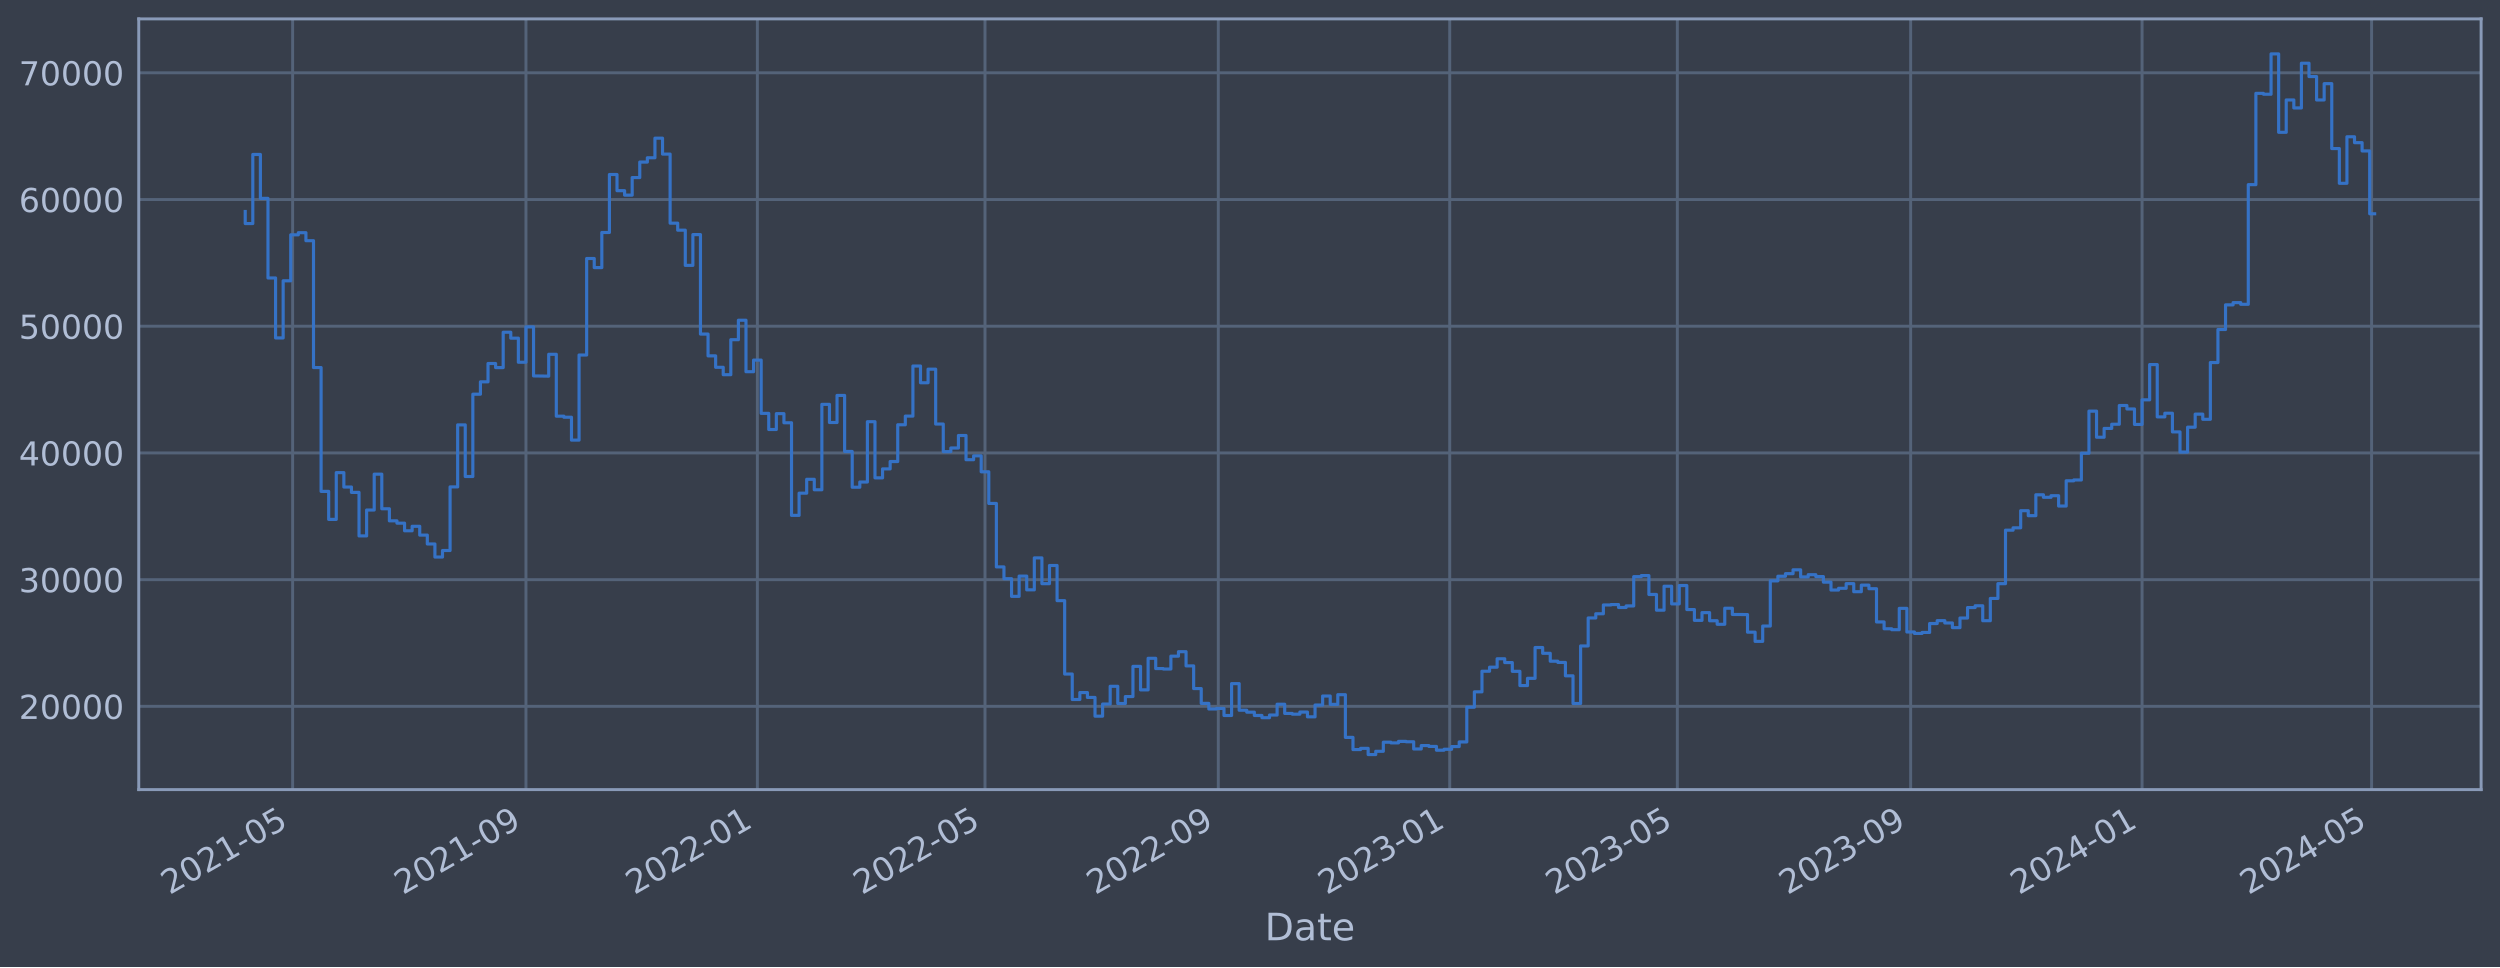
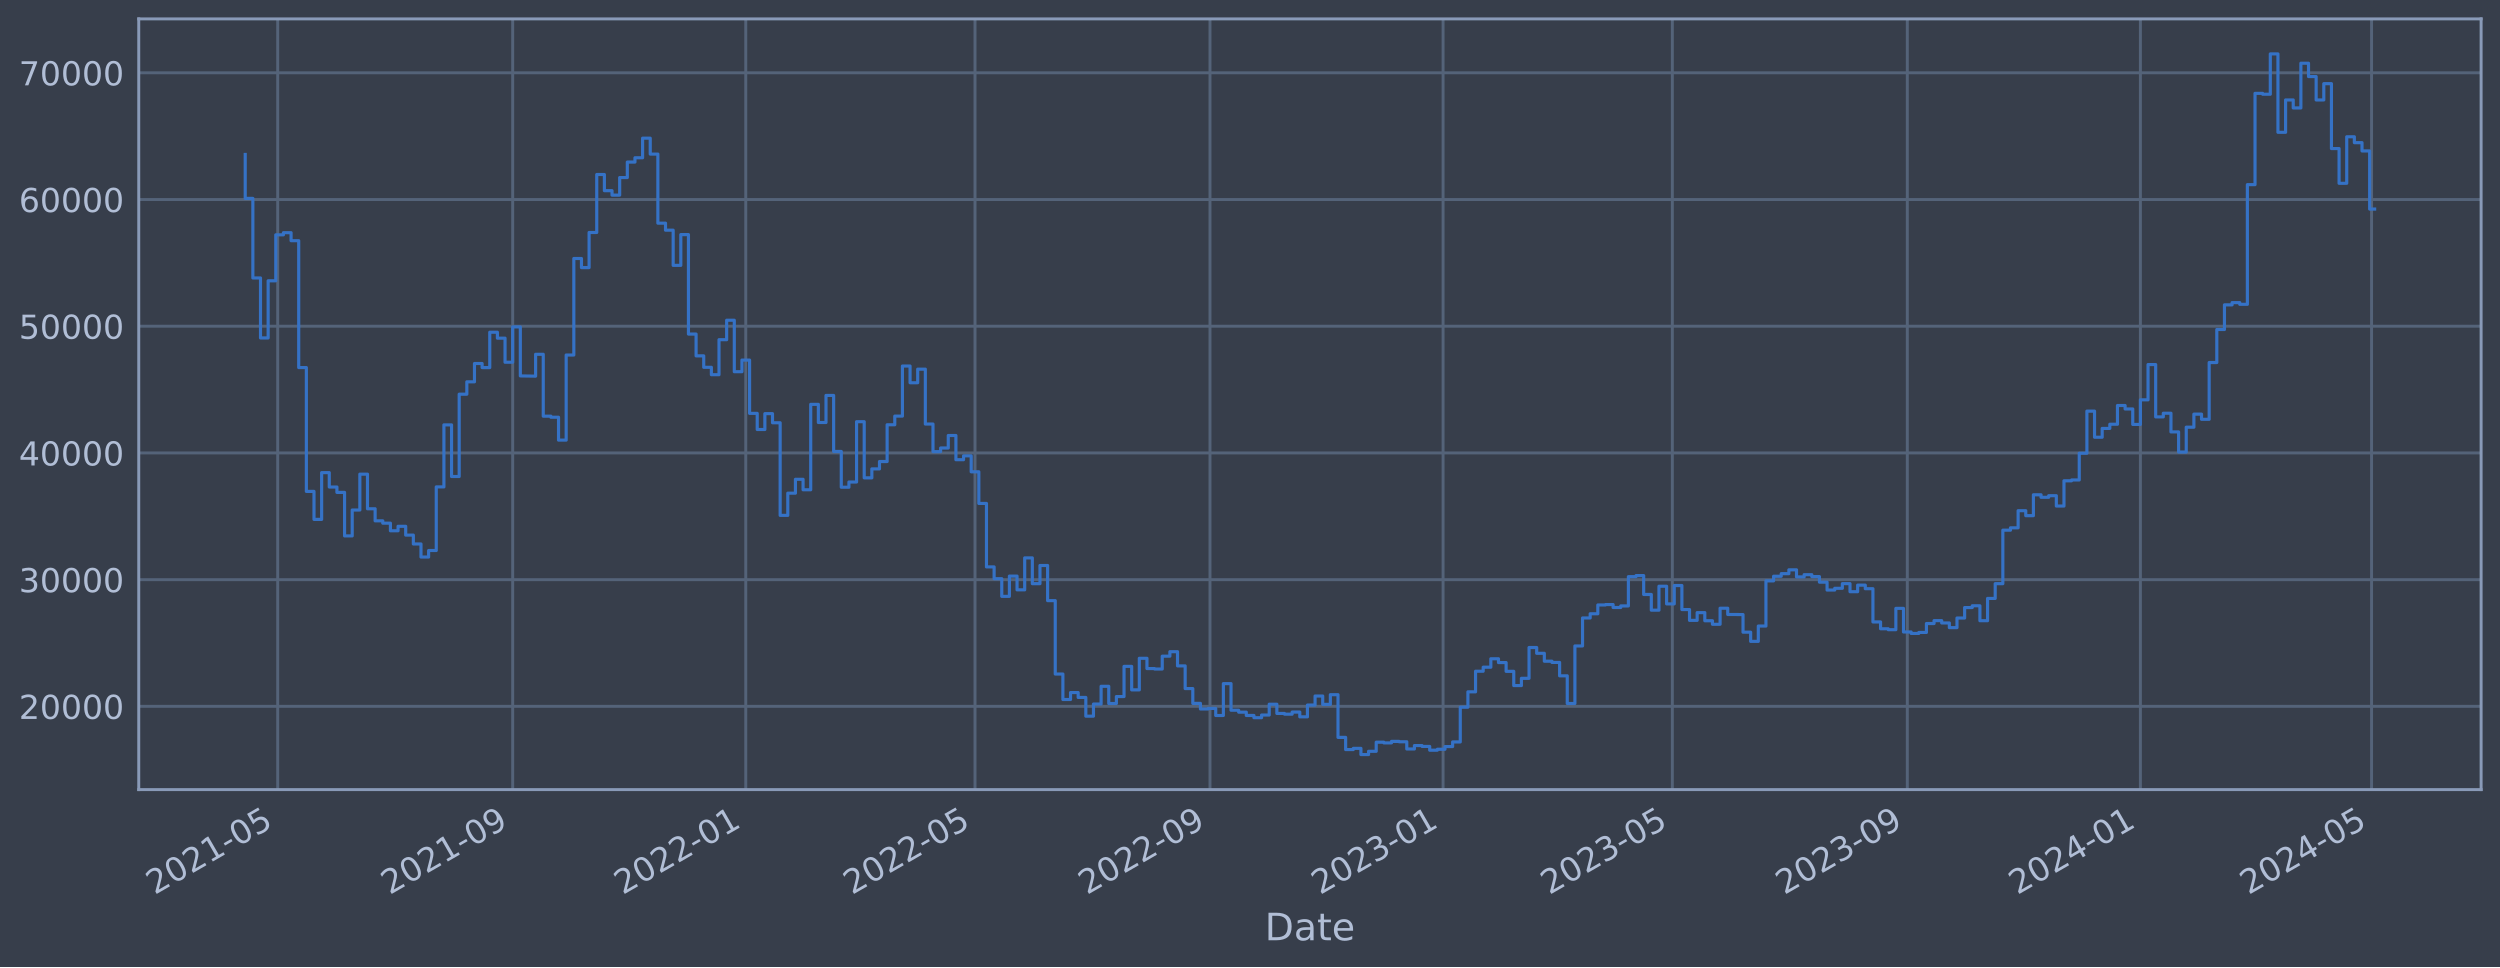
<svg xmlns="http://www.w3.org/2000/svg" xmlns:xlink="http://www.w3.org/1999/xlink" width="952.884pt" height="368.58pt" viewBox="0 0 952.884 368.58" version="1.1">
  <defs>
    <style type="text/css">*{stroke-linejoin: round; stroke-linecap: butt}</style>
  </defs>
  <g id="figure_1">
    <g id="patch_1">
      <path d="M 0 368.58  L 952.884 368.58  L 952.884 0  L 0 0  z " style="fill: #373e4b" />
    </g>
    <g id="axes_1">
      <g id="patch_2">
        <path d="M 52.884 300.96  L 945.684 300.96  L 945.684 7.2  L 52.884 7.2  z " style="fill: #373e4b" />
      </g>
      <g id="matplotlib.axis_1">
        <g id="xtick_1">
          <g id="line2d_1">
-             <path d="M 111.54 300.96  L 111.54 7.2  " clip-path="url(#pf90f7e7f5d)" style="fill: none; stroke: #546379; stroke-width: 1.12; stroke-linecap: square" />
+             <path d="M 105.845 300.96  L 105.845 7.2  " clip-path="url(#p1bf999ee7a)" style="fill: none; stroke: #546379; stroke-width: 1.12; stroke-linecap: square" />
          </g>
          <g id="line2d_2" />
          <g id="text_1">
-             <g style="fill: #b1bed6" transform="translate(64.63707 341.1745) rotate(-30) scale(0.126 -0.126)">
+             <g style="fill: #b1bed6" transform="translate(58.9413 341.1745) rotate(-30) scale(0.126 -0.126)">
              <defs>
                <path id="DejaVuSans-32" d="M 1228 531  L 3431 531  L 3431 0  L 469 0  L 469 531  Q 828 903 1448 1529  Q 2069 2156 2228 2338  Q 2531 2678 2651 2914  Q 2772 3150 2772 3378  Q 2772 3750 2511 3984  Q 2250 4219 1831 4219  Q 1534 4219 1204 4116  Q 875 4013 500 3803  L 500 4441  Q 881 4594 1212 4672  Q 1544 4750 1819 4750  Q 2544 4750 2975 4387  Q 3406 4025 3406 3419  Q 3406 3131 3298 2873  Q 3191 2616 2906 2266  Q 2828 2175 2409 1742  Q 1991 1309 1228 531  z " transform="scale(0.015625)" />
                <path id="DejaVuSans-30" d="M 2034 4250  Q 1547 4250 1301 3770  Q 1056 3291 1056 2328  Q 1056 1369 1301 889  Q 1547 409 2034 409  Q 2525 409 2770 889  Q 3016 1369 3016 2328  Q 3016 3291 2770 3770  Q 2525 4250 2034 4250  z M 2034 4750  Q 2819 4750 3233 4129  Q 3647 3509 3647 2328  Q 3647 1150 3233 529  Q 2819 -91 2034 -91  Q 1250 -91 836 529  Q 422 1150 422 2328  Q 422 3509 836 4129  Q 1250 4750 2034 4750  z " transform="scale(0.015625)" />
                <path id="DejaVuSans-31" d="M 794 531  L 1825 531  L 1825 4091  L 703 3866  L 703 4441  L 1819 4666  L 2450 4666  L 2450 531  L 3481 531  L 3481 0  L 794 0  L 794 531  z " transform="scale(0.015625)" />
                <path id="DejaVuSans-2d" d="M 313 2009  L 1997 2009  L 1997 1497  L 313 1497  L 313 2009  z " transform="scale(0.015625)" />
                <path id="DejaVuSans-35" d="M 691 4666  L 3169 4666  L 3169 4134  L 1269 4134  L 1269 2991  Q 1406 3038 1543 3061  Q 1681 3084 1819 3084  Q 2600 3084 3056 2656  Q 3513 2228 3513 1497  Q 3513 744 3044 326  Q 2575 -91 1722 -91  Q 1428 -91 1123 -41  Q 819 9 494 109  L 494 744  Q 775 591 1075 516  Q 1375 441 1709 441  Q 2250 441 2565 725  Q 2881 1009 2881 1497  Q 2881 1984 2565 2268  Q 2250 2553 1709 2553  Q 1456 2553 1204 2497  Q 953 2441 691 2322  L 691 4666  z " transform="scale(0.015625)" />
              </defs>
              <use xlink:href="#DejaVuSans-32" />
              <use xlink:href="#DejaVuSans-30" x="63.623" />
              <use xlink:href="#DejaVuSans-32" x="127.246" />
              <use xlink:href="#DejaVuSans-31" x="190.869" />
              <use xlink:href="#DejaVuSans-2d" x="254.492" />
              <use xlink:href="#DejaVuSans-30" x="290.576" />
              <use xlink:href="#DejaVuSans-35" x="354.199" />
            </g>
          </g>
        </g>
        <g id="xtick_2">
          <g id="line2d_3">
-             <path d="M 200.468 300.96  L 200.468 7.2  " clip-path="url(#pf90f7e7f5d)" style="fill: none; stroke: #546379; stroke-width: 1.12; stroke-linecap: square" />
+             <path d="M 195.41 300.96  L 195.41 7.2  " clip-path="url(#p1bf999ee7a)" style="fill: none; stroke: #546379; stroke-width: 1.12; stroke-linecap: square" />
          </g>
          <g id="line2d_4" />
          <g id="text_2">
-             <g style="fill: #b1bed6" transform="translate(153.565 341.1745) rotate(-30) scale(0.126 -0.126)">
+             <g style="fill: #b1bed6" transform="translate(148.5071 341.1745) rotate(-30) scale(0.126 -0.126)">
              <defs>
                <path id="DejaVuSans-39" d="M 703 97  L 703 672  Q 941 559 1184 500  Q 1428 441 1663 441  Q 2288 441 2617 861  Q 2947 1281 2994 2138  Q 2813 1869 2534 1725  Q 2256 1581 1919 1581  Q 1219 1581 811 2004  Q 403 2428 403 3163  Q 403 3881 828 4315  Q 1253 4750 1959 4750  Q 2769 4750 3195 4129  Q 3622 3509 3622 2328  Q 3622 1225 3098 567  Q 2575 -91 1691 -91  Q 1453 -91 1209 -44  Q 966 3 703 97  z M 1959 2075  Q 2384 2075 2632 2365  Q 2881 2656 2881 3163  Q 2881 3666 2632 3958  Q 2384 4250 1959 4250  Q 1534 4250 1286 3958  Q 1038 3666 1038 3163  Q 1038 2656 1286 2365  Q 1534 2075 1959 2075  z " transform="scale(0.015625)" />
              </defs>
              <use xlink:href="#DejaVuSans-32" />
              <use xlink:href="#DejaVuSans-30" x="63.623" />
              <use xlink:href="#DejaVuSans-32" x="127.246" />
              <use xlink:href="#DejaVuSans-31" x="190.869" />
              <use xlink:href="#DejaVuSans-2d" x="254.492" />
              <use xlink:href="#DejaVuSans-30" x="290.576" />
              <use xlink:href="#DejaVuSans-39" x="354.199" />
            </g>
          </g>
        </g>
        <g id="xtick_3">
          <g id="line2d_5">
-             <path d="M 288.673 300.96  L 288.673 7.2  " clip-path="url(#pf90f7e7f5d)" style="fill: none; stroke: #546379; stroke-width: 1.12; stroke-linecap: square" />
+             <path d="M 284.248 300.96  L 284.248 7.2  " clip-path="url(#p1bf999ee7a)" style="fill: none; stroke: #546379; stroke-width: 1.12; stroke-linecap: square" />
          </g>
          <g id="line2d_6" />
          <g id="text_3">
-             <g style="fill: #b1bed6" transform="translate(241.7699 341.1745) rotate(-30) scale(0.126 -0.126)">
+             <g style="fill: #b1bed6" transform="translate(237.3447 341.1745) rotate(-30) scale(0.126 -0.126)">
              <use xlink:href="#DejaVuSans-32" />
              <use xlink:href="#DejaVuSans-30" x="63.623" />
              <use xlink:href="#DejaVuSans-32" x="127.246" />
              <use xlink:href="#DejaVuSans-32" x="190.869" />
              <use xlink:href="#DejaVuSans-2d" x="254.492" />
              <use xlink:href="#DejaVuSans-30" x="290.576" />
              <use xlink:href="#DejaVuSans-31" x="354.199" />
            </g>
          </g>
        </g>
        <g id="xtick_4">
          <g id="line2d_7">
-             <path d="M 375.432 300.96  L 375.432 7.2  " clip-path="url(#pf90f7e7f5d)" style="fill: none; stroke: #546379; stroke-width: 1.12; stroke-linecap: square" />
+             <path d="M 371.629 300.96  L 371.629 7.2  " clip-path="url(#p1bf999ee7a)" style="fill: none; stroke: #546379; stroke-width: 1.12; stroke-linecap: square" />
          </g>
          <g id="line2d_8" />
          <g id="text_4">
-             <g style="fill: #b1bed6" transform="translate(328.5289 341.1745) rotate(-30) scale(0.126 -0.126)">
+             <g style="fill: #b1bed6" transform="translate(324.7259 341.1745) rotate(-30) scale(0.126 -0.126)">
              <use xlink:href="#DejaVuSans-32" />
              <use xlink:href="#DejaVuSans-30" x="63.623" />
              <use xlink:href="#DejaVuSans-32" x="127.246" />
              <use xlink:href="#DejaVuSans-32" x="190.869" />
              <use xlink:href="#DejaVuSans-2d" x="254.492" />
              <use xlink:href="#DejaVuSans-30" x="290.576" />
              <use xlink:href="#DejaVuSans-35" x="354.199" />
            </g>
          </g>
        </g>
        <g id="xtick_5">
          <g id="line2d_9">
-             <path d="M 464.36 300.96  L 464.36 7.2  " clip-path="url(#pf90f7e7f5d)" style="fill: none; stroke: #546379; stroke-width: 1.12; stroke-linecap: square" />
+             <path d="M 461.195 300.96  L 461.195 7.2  " clip-path="url(#p1bf999ee7a)" style="fill: none; stroke: #546379; stroke-width: 1.12; stroke-linecap: square" />
          </g>
          <g id="line2d_10" />
          <g id="text_5">
-             <g style="fill: #b1bed6" transform="translate(417.4568 341.1745) rotate(-30) scale(0.126 -0.126)">
+             <g style="fill: #b1bed6" transform="translate(414.2917 341.1745) rotate(-30) scale(0.126 -0.126)">
              <use xlink:href="#DejaVuSans-32" />
              <use xlink:href="#DejaVuSans-30" x="63.623" />
              <use xlink:href="#DejaVuSans-32" x="127.246" />
              <use xlink:href="#DejaVuSans-32" x="190.869" />
              <use xlink:href="#DejaVuSans-2d" x="254.492" />
              <use xlink:href="#DejaVuSans-30" x="290.576" />
              <use xlink:href="#DejaVuSans-39" x="354.199" />
            </g>
          </g>
        </g>
        <g id="xtick_6">
          <g id="line2d_11">
-             <path d="M 552.565 300.96  L 552.565 7.2  " clip-path="url(#pf90f7e7f5d)" style="fill: none; stroke: #546379; stroke-width: 1.12; stroke-linecap: square" />
+             <path d="M 550.033 300.96  L 550.033 7.2  " clip-path="url(#p1bf999ee7a)" style="fill: none; stroke: #546379; stroke-width: 1.12; stroke-linecap: square" />
          </g>
          <g id="line2d_12" />
          <g id="text_6">
-             <g style="fill: #b1bed6" transform="translate(505.6617 341.1745) rotate(-30) scale(0.126 -0.126)">
+             <g style="fill: #b1bed6" transform="translate(503.1292 341.1745) rotate(-30) scale(0.126 -0.126)">
              <defs>
                <path id="DejaVuSans-33" d="M 2597 2516  Q 3050 2419 3304 2112  Q 3559 1806 3559 1356  Q 3559 666 3084 287  Q 2609 -91 1734 -91  Q 1441 -91 1130 -33  Q 819 25 488 141  L 488 750  Q 750 597 1062 519  Q 1375 441 1716 441  Q 2309 441 2620 675  Q 2931 909 2931 1356  Q 2931 1769 2642 2001  Q 2353 2234 1838 2234  L 1294 2234  L 1294 2753  L 1863 2753  Q 2328 2753 2575 2939  Q 2822 3125 2822 3475  Q 2822 3834 2567 4026  Q 2313 4219 1838 4219  Q 1578 4219 1281 4162  Q 984 4106 628 3988  L 628 4550  Q 988 4650 1302 4700  Q 1616 4750 1894 4750  Q 2613 4750 3031 4423  Q 3450 4097 3450 3541  Q 3450 3153 3228 2886  Q 3006 2619 2597 2516  z " transform="scale(0.015625)" />
              </defs>
              <use xlink:href="#DejaVuSans-32" />
              <use xlink:href="#DejaVuSans-30" x="63.623" />
              <use xlink:href="#DejaVuSans-32" x="127.246" />
              <use xlink:href="#DejaVuSans-33" x="190.869" />
              <use xlink:href="#DejaVuSans-2d" x="254.492" />
              <use xlink:href="#DejaVuSans-30" x="290.576" />
              <use xlink:href="#DejaVuSans-31" x="354.199" />
            </g>
          </g>
        </g>
        <g id="xtick_7">
          <g id="line2d_13">
-             <path d="M 639.324 300.96  L 639.324 7.2  " clip-path="url(#pf90f7e7f5d)" style="fill: none; stroke: #546379; stroke-width: 1.12; stroke-linecap: square" />
+             <path d="M 637.414 300.96  L 637.414 7.2  " clip-path="url(#p1bf999ee7a)" style="fill: none; stroke: #546379; stroke-width: 1.12; stroke-linecap: square" />
          </g>
          <g id="line2d_14" />
          <g id="text_7">
-             <g style="fill: #b1bed6" transform="translate(592.4206 341.1745) rotate(-30) scale(0.126 -0.126)">
+             <g style="fill: #b1bed6" transform="translate(590.5105 341.1745) rotate(-30) scale(0.126 -0.126)">
              <use xlink:href="#DejaVuSans-32" />
              <use xlink:href="#DejaVuSans-30" x="63.623" />
              <use xlink:href="#DejaVuSans-32" x="127.246" />
              <use xlink:href="#DejaVuSans-33" x="190.869" />
              <use xlink:href="#DejaVuSans-2d" x="254.492" />
              <use xlink:href="#DejaVuSans-30" x="290.576" />
              <use xlink:href="#DejaVuSans-35" x="354.199" />
            </g>
          </g>
        </g>
        <g id="xtick_8">
          <g id="line2d_15">
-             <path d="M 728.252 300.96  L 728.252 7.2  " clip-path="url(#pf90f7e7f5d)" style="fill: none; stroke: #546379; stroke-width: 1.12; stroke-linecap: square" />
+             <path d="M 726.98 300.96  L 726.98 7.2  " clip-path="url(#p1bf999ee7a)" style="fill: none; stroke: #546379; stroke-width: 1.12; stroke-linecap: square" />
          </g>
          <g id="line2d_16" />
          <g id="text_8">
-             <g style="fill: #b1bed6" transform="translate(681.3486 341.1745) rotate(-30) scale(0.126 -0.126)">
+             <g style="fill: #b1bed6" transform="translate(680.0762 341.1745) rotate(-30) scale(0.126 -0.126)">
              <use xlink:href="#DejaVuSans-32" />
              <use xlink:href="#DejaVuSans-30" x="63.623" />
              <use xlink:href="#DejaVuSans-32" x="127.246" />
              <use xlink:href="#DejaVuSans-33" x="190.869" />
              <use xlink:href="#DejaVuSans-2d" x="254.492" />
              <use xlink:href="#DejaVuSans-30" x="290.576" />
              <use xlink:href="#DejaVuSans-39" x="354.199" />
            </g>
          </g>
        </g>
        <g id="xtick_9">
          <g id="line2d_17">
-             <path d="M 816.457 300.96  L 816.457 7.2  " clip-path="url(#pf90f7e7f5d)" style="fill: none; stroke: #546379; stroke-width: 1.12; stroke-linecap: square" />
+             <path d="M 815.817 300.96  L 815.817 7.2  " clip-path="url(#p1bf999ee7a)" style="fill: none; stroke: #546379; stroke-width: 1.12; stroke-linecap: square" />
          </g>
          <g id="line2d_18" />
          <g id="text_9">
-             <g style="fill: #b1bed6" transform="translate(769.5535 341.1745) rotate(-30) scale(0.126 -0.126)">
+             <g style="fill: #b1bed6" transform="translate(768.9138 341.1745) rotate(-30) scale(0.126 -0.126)">
              <defs>
                <path id="DejaVuSans-34" d="M 2419 4116  L 825 1625  L 2419 1625  L 2419 4116  z M 2253 4666  L 3047 4666  L 3047 1625  L 3713 1625  L 3713 1100  L 3047 1100  L 3047 0  L 2419 0  L 2419 1100  L 313 1100  L 313 1709  L 2253 4666  z " transform="scale(0.015625)" />
              </defs>
              <use xlink:href="#DejaVuSans-32" />
              <use xlink:href="#DejaVuSans-30" x="63.623" />
              <use xlink:href="#DejaVuSans-32" x="127.246" />
              <use xlink:href="#DejaVuSans-34" x="190.869" />
              <use xlink:href="#DejaVuSans-2d" x="254.492" />
              <use xlink:href="#DejaVuSans-30" x="290.576" />
              <use xlink:href="#DejaVuSans-31" x="354.199" />
            </g>
          </g>
        </g>
        <g id="xtick_10">
          <g id="line2d_19">
-             <path d="M 903.939 300.96  L 903.939 7.2  " clip-path="url(#pf90f7e7f5d)" style="fill: none; stroke: #546379; stroke-width: 1.12; stroke-linecap: square" />
+             <path d="M 903.927 300.96  L 903.927 7.2  " clip-path="url(#p1bf999ee7a)" style="fill: none; stroke: #546379; stroke-width: 1.12; stroke-linecap: square" />
          </g>
          <g id="line2d_20" />
          <g id="text_10">
-             <g style="fill: #b1bed6" transform="translate(857.0354 341.1745) rotate(-30) scale(0.126 -0.126)">
+             <g style="fill: #b1bed6" transform="translate(857.0232 341.1745) rotate(-30) scale(0.126 -0.126)">
              <use xlink:href="#DejaVuSans-32" />
              <use xlink:href="#DejaVuSans-30" x="63.623" />
              <use xlink:href="#DejaVuSans-32" x="127.246" />
              <use xlink:href="#DejaVuSans-34" x="190.869" />
              <use xlink:href="#DejaVuSans-2d" x="254.492" />
              <use xlink:href="#DejaVuSans-30" x="290.576" />
              <use xlink:href="#DejaVuSans-35" x="354.199" />
            </g>
          </g>
        </g>
        <g id="text_11">
          <g style="fill: #b1bed6" transform="translate(482.0746 358.3856) scale(0.144 -0.144)">
            <defs>
              <path id="DejaVuSans-44" d="M 1259 4147  L 1259 519  L 2022 519  Q 2988 519 3436 956  Q 3884 1394 3884 2338  Q 3884 3275 3436 3711  Q 2988 4147 2022 4147  L 1259 4147  z M 628 4666  L 1925 4666  Q 3281 4666 3915 4102  Q 4550 3538 4550 2338  Q 4550 1131 3912 565  Q 3275 0 1925 0  L 628 0  L 628 4666  z " transform="scale(0.015625)" />
              <path id="DejaVuSans-61" d="M 2194 1759  Q 1497 1759 1228 1600  Q 959 1441 959 1056  Q 959 750 1161 570  Q 1363 391 1709 391  Q 2188 391 2477 730  Q 2766 1069 2766 1631  L 2766 1759  L 2194 1759  z M 3341 1997  L 3341 0  L 2766 0  L 2766 531  Q 2569 213 2275 61  Q 1981 -91 1556 -91  Q 1019 -91 701 211  Q 384 513 384 1019  Q 384 1609 779 1909  Q 1175 2209 1959 2209  L 2766 2209  L 2766 2266  Q 2766 2663 2505 2880  Q 2244 3097 1772 3097  Q 1472 3097 1187 3025  Q 903 2953 641 2809  L 641 3341  Q 956 3463 1253 3523  Q 1550 3584 1831 3584  Q 2591 3584 2966 3190  Q 3341 2797 3341 1997  z " transform="scale(0.015625)" />
              <path id="DejaVuSans-74" d="M 1172 4494  L 1172 3500  L 2356 3500  L 2356 3053  L 1172 3053  L 1172 1153  Q 1172 725 1289 603  Q 1406 481 1766 481  L 2356 481  L 2356 0  L 1766 0  Q 1100 0 847 248  Q 594 497 594 1153  L 594 3053  L 172 3053  L 172 3500  L 594 3500  L 594 4494  L 1172 4494  z " transform="scale(0.015625)" />
              <path id="DejaVuSans-65" d="M 3597 1894  L 3597 1613  L 953 1613  Q 991 1019 1311 708  Q 1631 397 2203 397  Q 2534 397 2845 478  Q 3156 559 3463 722  L 3463 178  Q 3153 47 2828 -22  Q 2503 -91 2169 -91  Q 1331 -91 842 396  Q 353 884 353 1716  Q 353 2575 817 3079  Q 1281 3584 2069 3584  Q 2775 3584 3186 3129  Q 3597 2675 3597 1894  z M 3022 2063  Q 3016 2534 2758 2815  Q 2500 3097 2075 3097  Q 1594 3097 1305 2825  Q 1016 2553 972 2059  L 3022 2063  z " transform="scale(0.015625)" />
            </defs>
            <use xlink:href="#DejaVuSans-44" />
            <use xlink:href="#DejaVuSans-61" x="77.002" />
            <use xlink:href="#DejaVuSans-74" x="138.281" />
            <use xlink:href="#DejaVuSans-65" x="177.49" />
          </g>
        </g>
      </g>
      <g id="matplotlib.axis_2">
        <g id="ytick_1">
          <g id="line2d_21">
-             <path d="M 52.884 269.229  L 945.684 269.229  " clip-path="url(#pf90f7e7f5d)" style="fill: none; stroke: #546379; stroke-width: 1.12; stroke-linecap: square" />
+             <path d="M 52.884 269.229  L 945.684 269.229  " clip-path="url(#p1bf999ee7a)" style="fill: none; stroke: #546379; stroke-width: 1.12; stroke-linecap: square" />
          </g>
          <g id="line2d_22" />
          <g id="text_12">
            <g style="fill: #b1bed6" transform="translate(7.2 274.0162) scale(0.126 -0.126)">
              <use xlink:href="#DejaVuSans-32" />
              <use xlink:href="#DejaVuSans-30" x="63.623" />
              <use xlink:href="#DejaVuSans-30" x="127.246" />
              <use xlink:href="#DejaVuSans-30" x="190.869" />
              <use xlink:href="#DejaVuSans-30" x="254.492" />
            </g>
          </g>
        </g>
        <g id="ytick_2">
          <g id="line2d_23">
-             <path d="M 52.884 220.932  L 945.684 220.932  " clip-path="url(#pf90f7e7f5d)" style="fill: none; stroke: #546379; stroke-width: 1.12; stroke-linecap: square" />
+             <path d="M 52.884 220.932  L 945.684 220.932  " clip-path="url(#p1bf999ee7a)" style="fill: none; stroke: #546379; stroke-width: 1.12; stroke-linecap: square" />
          </g>
          <g id="line2d_24" />
          <g id="text_13">
            <g style="fill: #b1bed6" transform="translate(7.2 225.7194) scale(0.126 -0.126)">
              <use xlink:href="#DejaVuSans-33" />
              <use xlink:href="#DejaVuSans-30" x="63.623" />
              <use xlink:href="#DejaVuSans-30" x="127.246" />
              <use xlink:href="#DejaVuSans-30" x="190.869" />
              <use xlink:href="#DejaVuSans-30" x="254.492" />
            </g>
          </g>
        </g>
        <g id="ytick_3">
          <g id="line2d_25">
-             <path d="M 52.884 172.636  L 945.684 172.636  " clip-path="url(#pf90f7e7f5d)" style="fill: none; stroke: #546379; stroke-width: 1.12; stroke-linecap: square" />
+             <path d="M 52.884 172.636  L 945.684 172.636  " clip-path="url(#p1bf999ee7a)" style="fill: none; stroke: #546379; stroke-width: 1.12; stroke-linecap: square" />
          </g>
          <g id="line2d_26" />
          <g id="text_14">
            <g style="fill: #b1bed6" transform="translate(7.2 177.4226) scale(0.126 -0.126)">
              <use xlink:href="#DejaVuSans-34" />
              <use xlink:href="#DejaVuSans-30" x="63.623" />
              <use xlink:href="#DejaVuSans-30" x="127.246" />
              <use xlink:href="#DejaVuSans-30" x="190.869" />
              <use xlink:href="#DejaVuSans-30" x="254.492" />
            </g>
          </g>
        </g>
        <g id="ytick_4">
          <g id="line2d_27">
-             <path d="M 52.884 124.339  L 945.684 124.339  " clip-path="url(#pf90f7e7f5d)" style="fill: none; stroke: #546379; stroke-width: 1.12; stroke-linecap: square" />
+             <path d="M 52.884 124.339  L 945.684 124.339  " clip-path="url(#p1bf999ee7a)" style="fill: none; stroke: #546379; stroke-width: 1.12; stroke-linecap: square" />
          </g>
          <g id="line2d_28" />
          <g id="text_15">
            <g style="fill: #b1bed6" transform="translate(7.2 129.1258) scale(0.126 -0.126)">
              <use xlink:href="#DejaVuSans-35" />
              <use xlink:href="#DejaVuSans-30" x="63.623" />
              <use xlink:href="#DejaVuSans-30" x="127.246" />
              <use xlink:href="#DejaVuSans-30" x="190.869" />
              <use xlink:href="#DejaVuSans-30" x="254.492" />
            </g>
          </g>
        </g>
        <g id="ytick_5">
          <g id="line2d_29">
-             <path d="M 52.884 76.042  L 945.684 76.042  " clip-path="url(#pf90f7e7f5d)" style="fill: none; stroke: #546379; stroke-width: 1.12; stroke-linecap: square" />
+             <path d="M 52.884 76.042  L 945.684 76.042  " clip-path="url(#p1bf999ee7a)" style="fill: none; stroke: #546379; stroke-width: 1.12; stroke-linecap: square" />
          </g>
          <g id="line2d_30" />
          <g id="text_16">
            <g style="fill: #b1bed6" transform="translate(7.2 80.82899) scale(0.126 -0.126)">
              <defs>
                <path id="DejaVuSans-36" d="M 2113 2584  Q 1688 2584 1439 2293  Q 1191 2003 1191 1497  Q 1191 994 1439 701  Q 1688 409 2113 409  Q 2538 409 2786 701  Q 3034 994 3034 1497  Q 3034 2003 2786 2293  Q 2538 2584 2113 2584  z M 3366 4563  L 3366 3988  Q 3128 4100 2886 4159  Q 2644 4219 2406 4219  Q 1781 4219 1451 3797  Q 1122 3375 1075 2522  Q 1259 2794 1537 2939  Q 1816 3084 2150 3084  Q 2853 3084 3261 2657  Q 3669 2231 3669 1497  Q 3669 778 3244 343  Q 2819 -91 2113 -91  Q 1303 -91 875 529  Q 447 1150 447 2328  Q 447 3434 972 4092  Q 1497 4750 2381 4750  Q 2619 4750 2861 4703  Q 3103 4656 3366 4563  z " transform="scale(0.015625)" />
              </defs>
              <use xlink:href="#DejaVuSans-36" />
              <use xlink:href="#DejaVuSans-30" x="63.623" />
              <use xlink:href="#DejaVuSans-30" x="127.246" />
              <use xlink:href="#DejaVuSans-30" x="190.869" />
              <use xlink:href="#DejaVuSans-30" x="254.492" />
            </g>
          </g>
        </g>
        <g id="ytick_6">
          <g id="line2d_31">
-             <path d="M 52.884 27.745  L 945.684 27.745  " clip-path="url(#pf90f7e7f5d)" style="fill: none; stroke: #546379; stroke-width: 1.12; stroke-linecap: square" />
+             <path d="M 52.884 27.745  L 945.684 27.745  " clip-path="url(#p1bf999ee7a)" style="fill: none; stroke: #546379; stroke-width: 1.12; stroke-linecap: square" />
          </g>
          <g id="line2d_32" />
          <g id="text_17">
            <g style="fill: #b1bed6" transform="translate(7.2 32.5322) scale(0.126 -0.126)">
              <defs>
                <path id="DejaVuSans-37" d="M 525 4666  L 3525 4666  L 3525 4397  L 1831 0  L 1172 0  L 2766 4134  L 525 4134  L 525 4666  z " transform="scale(0.015625)" />
              </defs>
              <use xlink:href="#DejaVuSans-37" />
              <use xlink:href="#DejaVuSans-30" x="63.623" />
              <use xlink:href="#DejaVuSans-30" x="127.246" />
              <use xlink:href="#DejaVuSans-30" x="190.869" />
              <use xlink:href="#DejaVuSans-30" x="254.492" />
            </g>
          </g>
        </g>
      </g>
      <g id="line2d_33">
-         <path d="M 93.466 80.61  L 93.466 85.206  L 96.358 85.206  L 96.358 58.875  L 99.249 58.875  L 99.249 75.621  L 102.141 75.621  L 102.141 105.943  L 105.033 105.943  L 105.033 128.803  L 107.925 128.803  L 107.925 107.028  L 110.817 107.028  L 110.817 89.501  L 113.709 89.501  L 113.709 88.694  L 116.601 88.694  L 116.601 91.738  L 119.493 91.738  L 119.493 140.1  L 122.385 140.1  L 122.385 187.297  L 125.277 187.297  L 125.277 197.969  L 128.169 197.969  L 128.169 180.144  L 131.061 180.144  L 131.061 185.625  L 133.953 185.625  L 133.953 187.678  L 136.845 187.678  L 136.845 204.269  L 139.737 204.269  L 139.737 194.394  L 142.629 194.394  L 142.629 180.726  L 145.521 180.726  L 145.521 193.923  L 148.413 193.923  L 148.413 198.526  L 151.305 198.526  L 151.305 199.408  L 154.197 199.408  L 154.197 202.305  L 157.089 202.305  L 157.089 200.595  L 159.981 200.595  L 159.981 203.953  L 162.873 203.953  L 162.873 207.339  L 165.765 207.339  L 165.765 212.319  L 168.657 212.319  L 168.657 209.834  L 171.549 209.834  L 171.549 185.588  L 174.441 185.588  L 174.441 161.942  L 177.333 161.942  L 177.333 181.628  L 180.225 181.628  L 180.225 150.254  L 183.116 150.254  L 183.116 145.534  L 186.008 145.534  L 186.008 138.555  L 188.9 138.555  L 188.9 140.109  L 191.792 140.109  L 191.792 126.64  L 194.684 126.64  L 194.684 128.894  L 197.576 128.894  L 197.576 138.075  L 200.468 138.075  L 200.468 124.593  L 203.36 124.593  L 203.36 143.279  L 209.144 143.372  L 209.144 135.035  L 212.036 135.035  L 212.036 158.622  L 214.928 158.622  L 214.928 159.037  L 217.82 159.037  L 217.82 167.752  L 220.712 167.752  L 220.712 135.316  L 223.604 135.316  L 223.604 98.53  L 226.496 98.53  L 226.496 101.998  L 229.388 101.998  L 229.388 88.61  L 232.28 88.61  L 232.28 66.52  L 235.172 66.52  L 235.172 72.675  L 238.064 72.675  L 238.064 74.375  L 240.956 74.375  L 240.956 67.68  L 243.848 67.68  L 243.848 61.771  L 246.74 61.771  L 246.74 60.137  L 249.632 60.137  L 249.632 52.672  L 252.524 52.672  L 252.524 58.731  L 255.416 58.731  L 255.416 85.059  L 258.308 85.059  L 258.308 87.738  L 261.2 87.738  L 261.2 101.151  L 264.091 101.151  L 264.091 89.421  L 266.983 89.421  L 266.983 127.331  L 269.875 127.331  L 269.875 135.642  L 272.767 135.642  L 272.767 140.001  L 275.659 140.001  L 275.659 142.819  L 278.551 142.819  L 278.551 129.484  L 281.443 129.484  L 281.443 122.065  L 284.335 122.065  L 284.335 141.683  L 287.227 141.683  L 287.227 137.244  L 290.119 137.244  L 290.119 157.564  L 293.011 157.564  L 293.011 163.705  L 295.903 163.705  L 295.903 157.667  L 298.795 157.667  L 298.795 161.134  L 301.687 161.134  L 301.687 196.439  L 304.579 196.439  L 304.579 187.977  L 307.471 187.977  L 307.471 182.688  L 310.363 182.688  L 310.363 186.678  L 313.255 186.678  L 313.255 154.118  L 316.147 154.118  L 316.147 161.038  L 319.039 161.038  L 319.039 150.727  L 321.931 150.727  L 321.931 172.08  L 324.823 172.08  L 324.823 185.717  L 327.715 185.717  L 327.715 183.722  L 330.607 183.722  L 330.607 160.733  L 333.499 160.733  L 333.499 182.138  L 336.391 182.138  L 336.391 178.716  L 339.283 178.716  L 339.283 175.916  L 342.175 175.916  L 342.175 161.902  L 345.067 161.902  L 345.067 158.605  L 347.958 158.605  L 347.958 139.511  L 350.85 139.511  L 350.85 145.883  L 353.742 145.883  L 353.742 140.705  L 356.634 140.705  L 356.634 161.629  L 359.526 161.629  L 359.526 172.142  L 362.418 172.142  L 362.418 170.758  L 365.31 170.758  L 365.31 165.991  L 368.202 165.991  L 368.202 175.217  L 371.094 175.217  L 371.094 173.746  L 373.986 173.746  L 373.986 179.829  L 376.878 179.829  L 376.878 191.891  L 379.77 191.891  L 379.77 216.084  L 382.662 216.084  L 382.662 220.572  L 385.554 220.572  L 385.554 227.303  L 388.446 227.303  L 388.446 219.585  L 391.338 219.585  L 391.338 224.825  L 394.23 224.825  L 394.23 212.647  L 397.122 212.647  L 397.122 222.469  L 400.014 222.469  L 400.014 215.534  L 402.906 215.534  L 402.906 228.928  L 405.798 228.928  L 405.798 256.91  L 408.69 256.91  L 408.69 266.619  L 411.582 266.619  L 411.582 263.973  L 414.474 263.973  L 414.474 265.838  L 417.366 265.838  L 417.366 272.964  L 420.258 272.964  L 420.258 268.351  L 423.15 268.351  L 423.15 261.586  L 426.042 261.586  L 426.042 268.149  L 428.933 268.149  L 428.933 265.49  L 431.825 265.49  L 431.825 253.996  L 434.717 253.996  L 434.717 262.947  L 437.609 262.947  L 437.609 250.915  L 440.501 250.915  L 440.501 254.828  L 443.393 254.828  L 443.393 254.995  L 446.285 254.995  L 446.285 250.104  L 449.177 250.104  L 449.177 248.39  L 452.069 248.39  L 452.069 253.803  L 454.961 253.803  L 454.961 262.453  L 457.853 262.453  L 457.853 268.102  L 460.745 268.102  L 460.745 270.229  L 463.637 270.229  L 463.637 270.026  L 466.529 270.026  L 466.529 272.706  L 469.421 272.706  L 469.421 260.562  L 472.313 260.562  L 472.313 270.704  L 475.205 270.704  L 475.205 271.44  L 478.097 271.44  L 478.097 272.704  L 480.989 272.704  L 480.989 273.552  L 483.881 273.552  L 483.881 272.539  L 486.773 272.539  L 486.773 268.419  L 489.665 268.419  L 489.665 271.925  L 492.557 271.925  L 492.557 272.207  L 495.449 272.207  L 495.449 271.407  L 498.341 271.407  L 498.341 273.231  L 501.233 273.231  L 501.233 268.74  L 504.125 268.74  L 504.125 265.287  L 507.017 265.287  L 507.017 268.485  L 509.908 268.485  L 509.908 264.784  L 512.8 264.784  L 512.8 281.061  L 515.692 281.061  L 515.692 285.708  L 518.584 285.708  L 518.584 285.248  L 521.476 285.248  L 521.476 287.607  L 524.368 287.607  L 524.368 286.358  L 527.26 286.358  L 527.26 282.894  L 530.152 282.894  L 530.152 283.15  L 533.044 283.15  L 533.044 282.585  L 535.936 282.585  L 535.936 282.719  L 538.828 282.719  L 538.828 285.468  L 541.72 285.468  L 541.72 284.179  L 544.612 284.179  L 544.612 284.5  L 547.504 284.5  L 547.504 285.943  L 550.396 285.943  L 550.396 285.584  L 553.288 285.584  L 553.288 284.557  L 556.18 284.557  L 556.18 282.791  L 559.072 282.791  L 559.072 269.551  L 561.964 269.551  L 561.964 263.698  L 564.856 263.698  L 564.856 255.839  L 567.748 255.839  L 567.748 254.307  L 570.64 254.307  L 570.64 251.09  L 573.532 251.09  L 573.532 252.545  L 576.424 252.545  L 576.424 255.881  L 579.316 255.881  L 579.316 261.315  L 582.208 261.315  L 582.208 258.547  L 585.1 258.547  L 585.1 246.81  L 587.992 246.81  L 587.992 249.014  L 590.884 249.014  L 590.884 252.02  L 593.775 252.02  L 593.775 252.483  L 596.667 252.483  L 596.667 257.587  L 599.559 257.587  L 599.559 268.143  L 602.451 268.143  L 602.451 246.204  L 605.343 246.204  L 605.343 235.54  L 608.235 235.54  L 608.235 233.942  L 611.127 233.942  L 611.127 230.592  L 614.019 230.592  L 614.019 230.432  L 616.911 230.432  L 616.911 231.547  L 619.803 231.547  L 619.803 230.951  L 622.695 230.951  L 622.695 219.797  L 625.587 219.797  L 625.587 219.39  L 628.479 219.39  L 628.479 226.585  L 631.371 226.585  L 631.371 232.569  L 634.263 232.569  L 634.263 223.442  L 637.155 223.442  L 637.155 230.173  L 640.047 230.173  L 640.047 223.176  L 642.939 223.176  L 642.939 232.33  L 645.831 232.33  L 645.831 236.455  L 648.723 236.455  L 648.723 233.498  L 651.615 233.498  L 651.615 236.597  L 654.507 236.597  L 654.507 237.946  L 657.399 237.946  L 657.399 231.825  L 660.291 231.825  L 660.291 234.205  L 666.075 234.245  L 666.075 240.962  L 668.967 240.962  L 668.967 244.467  L 671.859 244.467  L 671.859 238.623  L 674.75 238.623  L 674.75 221.397  L 677.642 221.397  L 677.642 219.644  L 680.534 219.644  L 680.534 218.655  L 683.426 218.655  L 683.426 217.19  L 686.318 217.19  L 686.318 219.896  L 689.21 219.896  L 689.21 219.041  L 692.102 219.041  L 692.102 219.772  L 694.994 219.772  L 694.994 221.887  L 697.886 221.887  L 697.886 224.9  L 700.778 224.9  L 700.778 224.235  L 703.67 224.235  L 703.67 222.46  L 706.562 222.46  L 706.562 225.53  L 709.454 225.53  L 709.454 223.029  L 712.346 223.029  L 712.346 224.391  L 715.238 224.391  L 715.238 237.054  L 718.13 237.054  L 718.13 239.655  L 721.022 239.655  L 721.022 240.012  L 723.914 240.012  L 723.914 231.89  L 726.806 231.89  L 726.806 240.883  L 729.698 240.883  L 729.698 241.442  L 732.59 241.442  L 732.59 241.058  L 735.482 241.058  L 735.482 237.662  L 738.374 237.662  L 738.374 236.562  L 741.266 236.562  L 741.266 237.441  L 744.158 237.441  L 744.158 239.223  L 747.05 239.223  L 747.05 235.564  L 749.942 235.564  L 749.942 231.569  L 752.834 231.569  L 752.834 230.895  L 755.725 230.895  L 755.725 236.587  L 758.617 236.587  L 758.617 228.093  L 761.509 228.093  L 761.509 222.465  L 764.401 222.465  L 764.401 202.084  L 767.293 202.084  L 767.293 201.176  L 770.185 201.176  L 770.185 194.656  L 773.077 194.656  L 773.077 196.55  L 775.969 196.55  L 775.969 188.592  L 778.861 188.592  L 778.861 189.552  L 781.753 189.552  L 781.753 188.939  L 784.645 188.939  L 784.645 192.877  L 787.537 192.877  L 787.537 183.256  L 790.429 183.256  L 790.429 182.935  L 793.321 182.935  L 793.321 172.751  L 796.213 172.751  L 796.213 156.704  L 799.105 156.704  L 799.105 166.655  L 801.997 166.655  L 801.997 163.292  L 804.889 163.292  L 804.889 161.708  L 807.781 161.708  L 807.781 154.561  L 810.673 154.561  L 810.673 155.873  L 813.565 155.873  L 813.565 161.77  L 816.457 161.77  L 816.457 152.399  L 819.349 152.399  L 819.349 138.961  L 822.241 138.961  L 822.241 158.9  L 825.133 158.9  L 825.133 157.507  L 828.025 157.507  L 828.025 164.621  L 830.917 164.621  L 830.917 172.305  L 833.809 172.305  L 833.809 162.827  L 836.701 162.827  L 836.701 157.851  L 839.592 157.851  L 839.592 159.821  L 842.484 159.821  L 842.484 138.178  L 845.376 138.178  L 845.376 125.598  L 848.268 125.598  L 848.268 116.199  L 851.16 116.199  L 851.16 115.342  L 854.052 115.342  L 854.052 115.994  L 856.944 115.994  L 856.944 70.379  L 859.836 70.379  L 859.836 35.581  L 862.728 35.581  L 862.728 35.922  L 865.62 35.922  L 865.62 20.553  L 868.512 20.553  L 868.512 50.427  L 871.404 50.427  L 871.404 38.094  L 874.296 38.094  L 874.296 41.141  L 877.188 41.141  L 877.188 24.1  L 880.08 24.1  L 880.08 29.188  L 882.972 29.188  L 882.972 38.093  L 885.864 38.093  L 885.864 31.89  L 888.756 31.89  L 888.756 56.628  L 891.648 56.628  L 891.648 69.858  L 894.54 69.858  L 894.54 52.136  L 897.432 52.136  L 897.432 54.375  L 900.324 54.375  L 900.324 57.531  L 903.216 57.531  L 903.216 81.475  L 905.102 81.475  L 905.102 81.475  " clip-path="url(#pf90f7e7f5d)" style="fill: none; stroke: #3572c6; stroke-width: 1.2; stroke-linecap: square" />
+         <path d="M 93.466 58.875  L 93.466 75.621  L 96.378 75.621  L 96.378 105.943  L 99.291 105.943  L 99.291 128.803  L 102.204 128.803  L 102.204 107.028  L 105.116 107.028  L 105.116 89.501  L 108.029 89.501  L 108.029 88.694  L 110.942 88.694  L 110.942 91.738  L 113.855 91.738  L 113.855 140.1  L 116.767 140.1  L 116.767 187.297  L 119.68 187.297  L 119.68 197.969  L 122.593 197.969  L 122.593 180.144  L 125.505 180.144  L 125.505 185.625  L 128.418 185.625  L 128.418 187.678  L 131.331 187.678  L 131.331 204.269  L 134.243 204.269  L 134.243 194.394  L 137.156 194.394  L 137.156 180.726  L 140.069 180.726  L 140.069 193.923  L 142.982 193.923  L 142.982 198.526  L 145.894 198.526  L 145.894 199.408  L 148.807 199.408  L 148.807 202.305  L 151.72 202.305  L 151.72 200.595  L 154.632 200.595  L 154.632 203.953  L 157.545 203.953  L 157.545 207.339  L 160.458 207.339  L 160.458 212.319  L 163.371 212.319  L 163.371 209.834  L 166.283 209.834  L 166.283 185.588  L 169.196 185.588  L 169.196 161.942  L 172.109 161.942  L 172.109 181.628  L 175.021 181.628  L 175.021 150.254  L 177.934 150.254  L 177.934 145.534  L 180.847 145.534  L 180.847 138.555  L 183.76 138.555  L 183.76 140.109  L 186.672 140.109  L 186.672 126.64  L 189.585 126.64  L 189.585 128.894  L 192.498 128.894  L 192.498 138.075  L 195.41 138.075  L 195.41 124.593  L 198.323 124.593  L 198.323 143.279  L 204.148 143.372  L 204.148 135.035  L 207.061 135.035  L 207.061 158.622  L 209.974 158.622  L 209.974 159.037  L 212.887 159.037  L 212.887 167.752  L 215.799 167.752  L 215.799 135.316  L 218.712 135.316  L 218.712 98.53  L 221.625 98.53  L 221.625 101.998  L 224.537 101.998  L 224.537 88.61  L 227.45 88.61  L 227.45 66.52  L 230.363 66.52  L 230.363 72.675  L 233.276 72.675  L 233.276 74.375  L 236.188 74.375  L 236.188 67.68  L 239.101 67.68  L 239.101 61.771  L 242.014 61.771  L 242.014 60.137  L 244.926 60.137  L 244.926 52.672  L 247.839 52.672  L 247.839 58.731  L 250.752 58.731  L 250.752 85.059  L 253.664 85.059  L 253.664 87.738  L 256.577 87.738  L 256.577 101.151  L 259.49 101.151  L 259.49 89.421  L 262.403 89.421  L 262.403 127.331  L 265.315 127.331  L 265.315 135.642  L 268.228 135.642  L 268.228 140.001  L 271.141 140.001  L 271.141 142.819  L 274.053 142.819  L 274.053 129.484  L 276.966 129.484  L 276.966 122.065  L 279.879 122.065  L 279.879 141.683  L 282.792 141.683  L 282.792 137.244  L 285.704 137.244  L 285.704 157.564  L 288.617 157.564  L 288.617 163.705  L 291.53 163.705  L 291.53 157.667  L 294.442 157.667  L 294.442 161.134  L 297.355 161.134  L 297.355 196.439  L 300.268 196.439  L 300.268 187.977  L 303.181 187.977  L 303.181 182.688  L 306.093 182.688  L 306.093 186.678  L 309.006 186.678  L 309.006 154.118  L 311.919 154.118  L 311.919 161.038  L 314.831 161.038  L 314.831 150.727  L 317.744 150.727  L 317.744 172.08  L 320.657 172.08  L 320.657 185.717  L 323.569 185.717  L 323.569 183.722  L 326.482 183.722  L 326.482 160.733  L 329.395 160.733  L 329.395 182.138  L 332.308 182.138  L 332.308 178.716  L 335.22 178.716  L 335.22 175.916  L 338.133 175.916  L 338.133 161.902  L 341.046 161.902  L 341.046 158.605  L 343.958 158.605  L 343.958 139.511  L 346.871 139.511  L 346.871 145.883  L 349.784 145.883  L 349.784 140.705  L 352.697 140.705  L 352.697 161.629  L 355.609 161.629  L 355.609 172.142  L 358.522 172.142  L 358.522 170.758  L 361.435 170.758  L 361.435 165.991  L 364.347 165.991  L 364.347 175.217  L 367.26 175.217  L 367.26 173.746  L 370.173 173.746  L 370.173 179.829  L 373.086 179.829  L 373.086 191.891  L 375.998 191.891  L 375.998 216.084  L 378.911 216.084  L 378.911 220.572  L 381.824 220.572  L 381.824 227.303  L 384.736 227.303  L 384.736 219.585  L 387.649 219.585  L 387.649 224.825  L 390.562 224.825  L 390.562 212.647  L 393.474 212.647  L 393.474 222.469  L 396.387 222.469  L 396.387 215.534  L 399.3 215.534  L 399.3 228.928  L 402.213 228.928  L 402.213 256.91  L 405.125 256.91  L 405.125 266.619  L 408.038 266.619  L 408.038 263.973  L 410.951 263.973  L 410.951 265.838  L 413.863 265.838  L 413.863 272.964  L 416.776 272.964  L 416.776 268.351  L 419.689 268.351  L 419.689 261.586  L 422.602 261.586  L 422.602 268.149  L 425.514 268.149  L 425.514 265.49  L 428.427 265.49  L 428.427 253.996  L 431.34 253.996  L 431.34 262.947  L 434.252 262.947  L 434.252 250.915  L 437.165 250.915  L 437.165 254.828  L 440.078 254.828  L 440.078 254.995  L 442.991 254.995  L 442.991 250.104  L 445.903 250.104  L 445.903 248.39  L 448.816 248.39  L 448.816 253.803  L 451.729 253.803  L 451.729 262.453  L 454.641 262.453  L 454.641 268.102  L 457.554 268.102  L 457.554 270.229  L 460.467 270.229  L 460.467 270.026  L 463.379 270.026  L 463.379 272.706  L 466.292 272.706  L 466.292 260.562  L 469.205 260.562  L 469.205 270.704  L 472.118 270.704  L 472.118 271.44  L 475.03 271.44  L 475.03 272.704  L 477.943 272.704  L 477.943 273.552  L 480.856 273.552  L 480.856 272.539  L 483.768 272.539  L 483.768 268.419  L 486.681 268.419  L 486.681 271.925  L 489.594 271.925  L 489.594 272.207  L 492.507 272.207  L 492.507 271.407  L 495.419 271.407  L 495.419 273.231  L 498.332 273.231  L 498.332 268.74  L 501.245 268.74  L 501.245 265.287  L 504.157 265.287  L 504.157 268.485  L 507.07 268.485  L 507.07 264.784  L 509.983 264.784  L 509.983 281.061  L 512.895 281.061  L 512.895 285.708  L 515.808 285.708  L 515.808 285.248  L 518.721 285.248  L 518.721 287.607  L 521.634 287.607  L 521.634 286.358  L 524.546 286.358  L 524.546 282.894  L 527.459 282.894  L 527.459 283.15  L 530.372 283.15  L 530.372 282.585  L 533.284 282.585  L 533.284 282.719  L 536.197 282.719  L 536.197 285.468  L 539.11 285.468  L 539.11 284.179  L 542.023 284.179  L 542.023 284.5  L 544.935 284.5  L 544.935 285.943  L 547.848 285.943  L 547.848 285.584  L 550.761 285.584  L 550.761 284.557  L 553.673 284.557  L 553.673 282.791  L 556.586 282.791  L 556.586 269.551  L 559.499 269.551  L 559.499 263.698  L 562.412 263.698  L 562.412 255.839  L 565.324 255.839  L 565.324 254.307  L 568.237 254.307  L 568.237 251.09  L 571.15 251.09  L 571.15 252.545  L 574.062 252.545  L 574.062 255.881  L 576.975 255.881  L 576.975 261.315  L 579.888 261.315  L 579.888 258.547  L 582.8 258.547  L 582.8 246.81  L 585.713 246.81  L 585.713 249.014  L 588.626 249.014  L 588.626 252.02  L 591.539 252.02  L 591.539 252.483  L 594.451 252.483  L 594.451 257.587  L 597.364 257.587  L 597.364 268.143  L 600.277 268.143  L 600.277 246.204  L 603.189 246.204  L 603.189 235.54  L 606.102 235.54  L 606.102 233.942  L 609.015 233.942  L 609.015 230.592  L 611.928 230.592  L 611.928 230.432  L 614.84 230.432  L 614.84 231.547  L 617.753 231.547  L 617.753 230.951  L 620.666 230.951  L 620.666 219.797  L 623.578 219.797  L 623.578 219.39  L 626.491 219.39  L 626.491 226.585  L 629.404 226.585  L 629.404 232.569  L 632.317 232.569  L 632.317 223.442  L 635.229 223.442  L 635.229 230.173  L 638.142 230.173  L 638.142 223.176  L 641.055 223.176  L 641.055 232.33  L 643.967 232.33  L 643.967 236.455  L 646.88 236.455  L 646.88 233.498  L 649.793 233.498  L 649.793 236.597  L 652.705 236.597  L 652.705 237.946  L 655.618 237.946  L 655.618 231.825  L 658.531 231.825  L 658.531 234.205  L 664.356 234.245  L 664.356 240.962  L 667.269 240.962  L 667.269 244.467  L 670.182 244.467  L 670.182 238.623  L 673.094 238.623  L 673.094 221.397  L 676.007 221.397  L 676.007 219.644  L 678.92 219.644  L 678.92 218.655  L 681.833 218.655  L 681.833 217.19  L 684.745 217.19  L 684.745 219.896  L 687.658 219.896  L 687.658 219.041  L 690.571 219.041  L 690.571 219.772  L 693.483 219.772  L 693.483 221.887  L 696.396 221.887  L 696.396 224.9  L 699.309 224.9  L 699.309 224.235  L 702.222 224.235  L 702.222 222.46  L 705.134 222.46  L 705.134 225.53  L 708.047 225.53  L 708.047 223.029  L 710.96 223.029  L 710.96 224.391  L 713.872 224.391  L 713.872 237.054  L 716.785 237.054  L 716.785 239.655  L 719.698 239.655  L 719.698 240.012  L 722.61 240.012  L 722.61 231.89  L 725.523 231.89  L 725.523 240.883  L 728.436 240.883  L 728.436 241.442  L 731.349 241.442  L 731.349 241.058  L 734.261 241.058  L 734.261 237.662  L 737.174 237.662  L 737.174 236.562  L 740.087 236.562  L 740.087 237.441  L 742.999 237.441  L 742.999 239.223  L 745.912 239.223  L 745.912 235.564  L 748.825 235.564  L 748.825 231.569  L 751.738 231.569  L 751.738 230.895  L 754.65 230.895  L 754.65 236.587  L 757.563 236.587  L 757.563 228.093  L 760.476 228.093  L 760.476 222.465  L 763.388 222.465  L 763.388 202.084  L 766.301 202.084  L 766.301 201.176  L 769.214 201.176  L 769.214 194.656  L 772.126 194.656  L 772.126 196.55  L 775.039 196.55  L 775.039 188.592  L 777.952 188.592  L 777.952 189.552  L 780.865 189.552  L 780.865 188.939  L 783.777 188.939  L 783.777 192.877  L 786.69 192.877  L 786.69 183.256  L 789.603 183.256  L 789.603 182.935  L 792.515 182.935  L 792.515 172.751  L 795.428 172.751  L 795.428 156.704  L 798.341 156.704  L 798.341 166.655  L 801.254 166.655  L 801.254 163.292  L 804.166 163.292  L 804.166 161.708  L 807.079 161.708  L 807.079 154.561  L 809.992 154.561  L 809.992 155.873  L 812.904 155.873  L 812.904 161.77  L 815.817 161.77  L 815.817 152.399  L 818.73 152.399  L 818.73 138.961  L 821.643 138.961  L 821.643 158.9  L 824.555 158.9  L 824.555 157.507  L 827.468 157.507  L 827.468 164.621  L 830.381 164.621  L 830.381 172.305  L 833.293 172.305  L 833.293 162.827  L 836.206 162.827  L 836.206 157.851  L 839.119 157.851  L 839.119 159.821  L 842.031 159.821  L 842.031 138.178  L 844.944 138.178  L 844.944 125.598  L 847.857 125.598  L 847.857 116.199  L 850.77 116.199  L 850.77 115.342  L 853.682 115.342  L 853.682 115.994  L 856.595 115.994  L 856.595 70.379  L 859.508 70.379  L 859.508 35.581  L 862.42 35.581  L 862.42 35.922  L 865.333 35.922  L 865.333 20.553  L 868.246 20.553  L 868.246 50.427  L 871.159 50.427  L 871.159 38.094  L 874.071 38.094  L 874.071 41.141  L 876.984 41.141  L 876.984 24.1  L 879.897 24.1  L 879.897 29.188  L 882.809 29.188  L 882.809 38.093  L 885.722 38.093  L 885.722 31.89  L 888.635 31.89  L 888.635 56.628  L 891.548 56.628  L 891.548 69.858  L 894.46 69.858  L 894.46 52.136  L 897.373 52.136  L 897.373 54.375  L 900.286 54.375  L 900.286 57.531  L 903.198 57.531  L 903.198 79.688  L 905.102 79.688  L 905.102 79.688  " clip-path="url(#p1bf999ee7a)" style="fill: none; stroke: #3572c6; stroke-width: 1.2; stroke-linecap: square" />
      </g>
      <g id="patch_3">
        <path d="M 52.884 300.96  L 52.884 7.2  " style="fill: none; stroke: #899ab8; stroke-width: 1.12; stroke-linejoin: miter; stroke-linecap: square" />
      </g>
      <g id="patch_4">
        <path d="M 945.684 300.96  L 945.684 7.2  " style="fill: none; stroke: #899ab8; stroke-width: 1.12; stroke-linejoin: miter; stroke-linecap: square" />
      </g>
      <g id="patch_5">
        <path d="M 52.884 300.96  L 945.684 300.96  " style="fill: none; stroke: #899ab8; stroke-width: 1.12; stroke-linejoin: miter; stroke-linecap: square" />
      </g>
      <g id="patch_6">
        <path d="M 52.884 7.2  L 945.684 7.2  " style="fill: none; stroke: #899ab8; stroke-width: 1.12; stroke-linejoin: miter; stroke-linecap: square" />
      </g>
    </g>
  </g>
  <defs>
-     <clipPath id="pf90f7e7f5d">
+     <clipPath id="p1bf999ee7a">
      <rect x="52.884" y="7.2" width="892.8" height="293.76" />
    </clipPath>
  </defs>
</svg>
